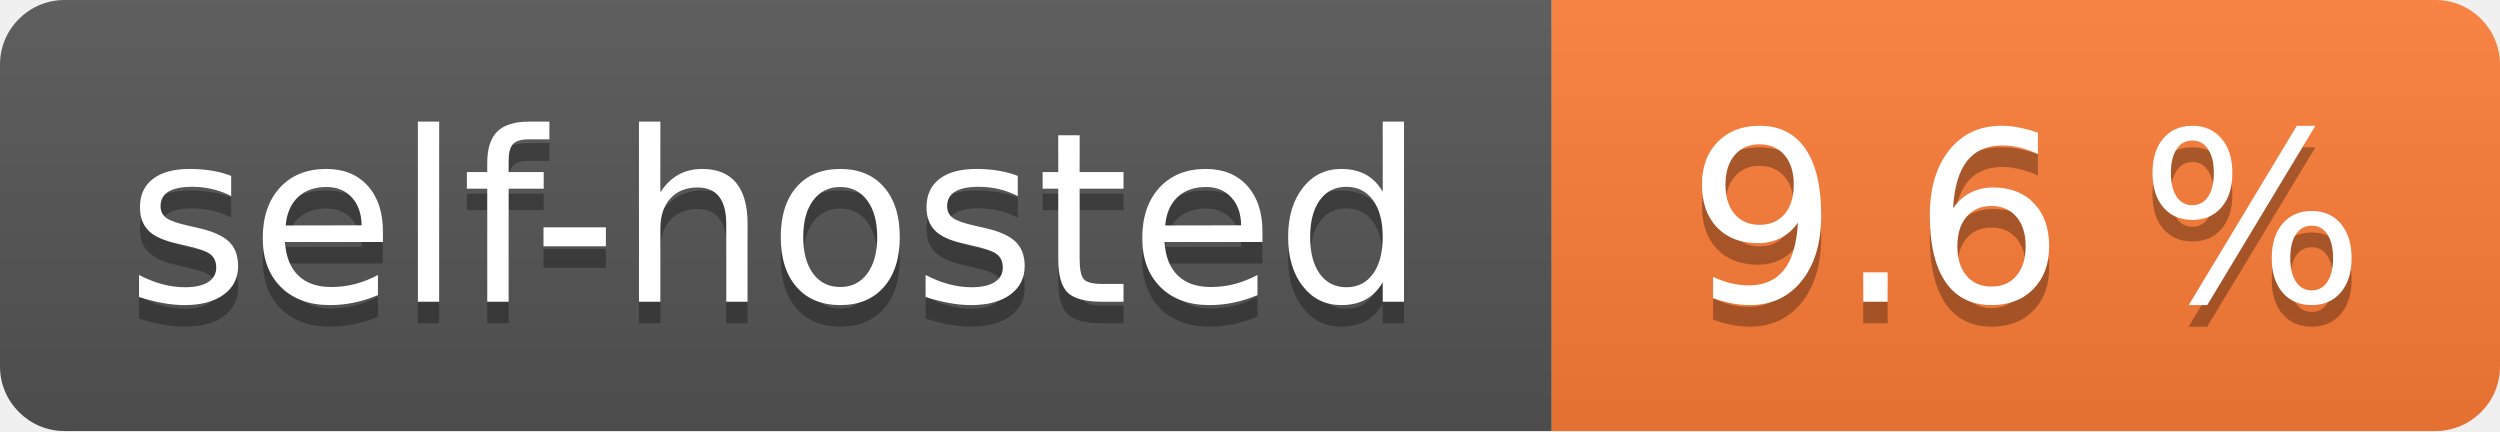
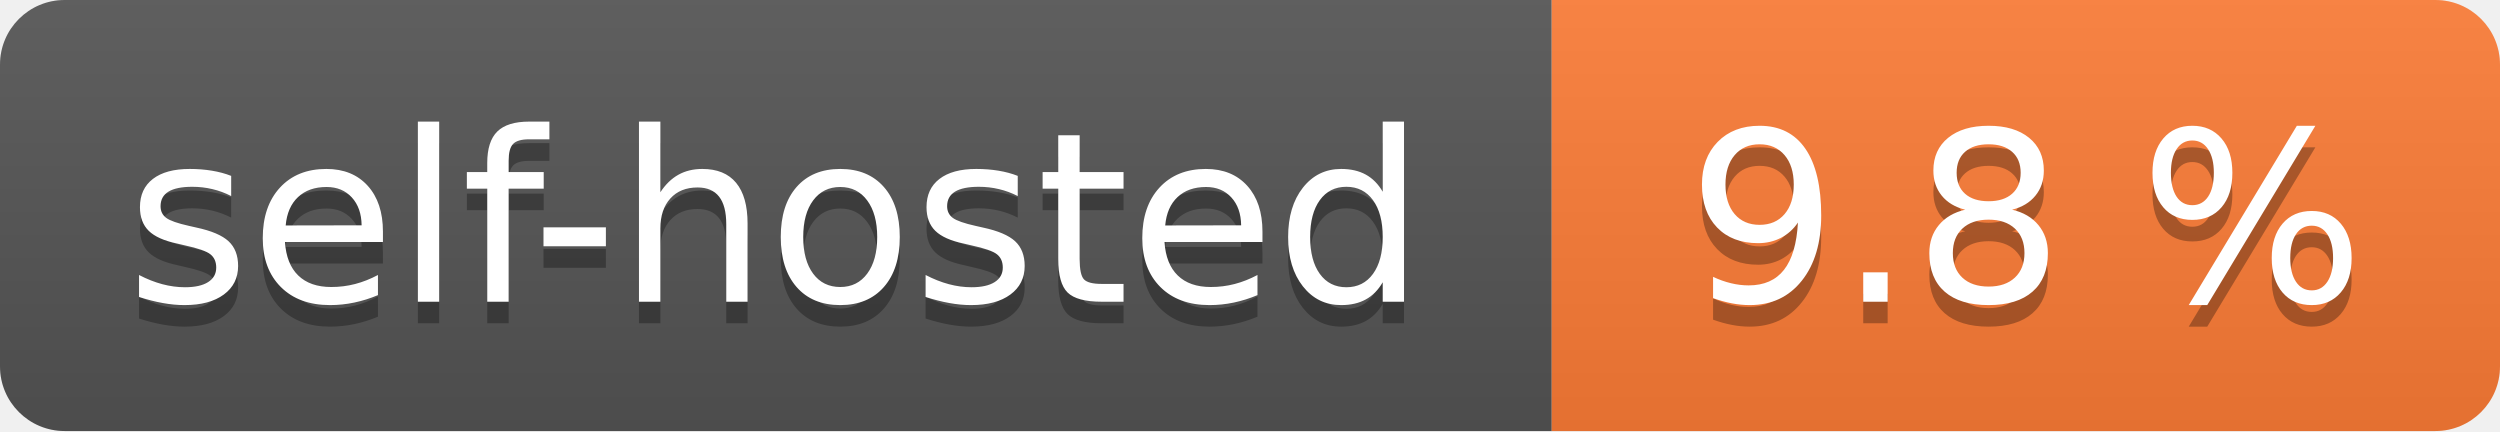
- <svg xmlns="http://www.w3.org/2000/svg" width="116" height="20" role="img" aria-label="self-hosted: 9.6 %">
+ <svg xmlns="http://www.w3.org/2000/svg" width="116" height="20" role="img" aria-label="self-hosted: 9.8 %">
  <linearGradient id="s" x2="0" y2="100%">
    <stop offset="0" stop-color="#bbb" stop-opacity=".1" />
    <stop offset="1" stop-opacity=".1" />
  </linearGradient>
  <clipPath id="r">
    <rect width="116" height="20" rx="3" fill="#fff" />
  </clipPath>
  <g clip-path="url(#r)">
    <rect width="72" height="20" fill="#555" />
    <rect x="72" width="44" height="20" fill="#fe7d37" />
    <rect width="116" height="20" fill="url(#s)" />
  </g>
  <g fill="#fff" text-anchor="middle" font-family="Verdana,Geneva,DejaVu Sans,sans-serif" text-rendering="geometricPrecision" font-size="110">
    <text aria-hidden="true" x="360.0" transform="scale(.1)" textLength="620" y="150" fill="#010101" fill-opacity=".3">self-hosted</text>
    <text x="360.0" transform="scale(.1)" textLength="620" y="140" fill="#fff">self-hosted</text>
-     <text aria-hidden="true" x="940.0" transform="scale(.1)" textLength="340" y="150" fill="#010101" fill-opacity=".3">9.6 %</text>
-     <text x="940.0" transform="scale(.1)" textLength="340" y="140" fill="#fff">9.6 %</text>
+     <text aria-hidden="true" x="940.0" transform="scale(.1)" textLength="340" y="150" fill="#010101" fill-opacity=".3">9.8 %</text>
+     <text x="940.0" transform="scale(.1)" textLength="340" y="140" fill="#fff">9.8 %</text>
  </g>
</svg>
